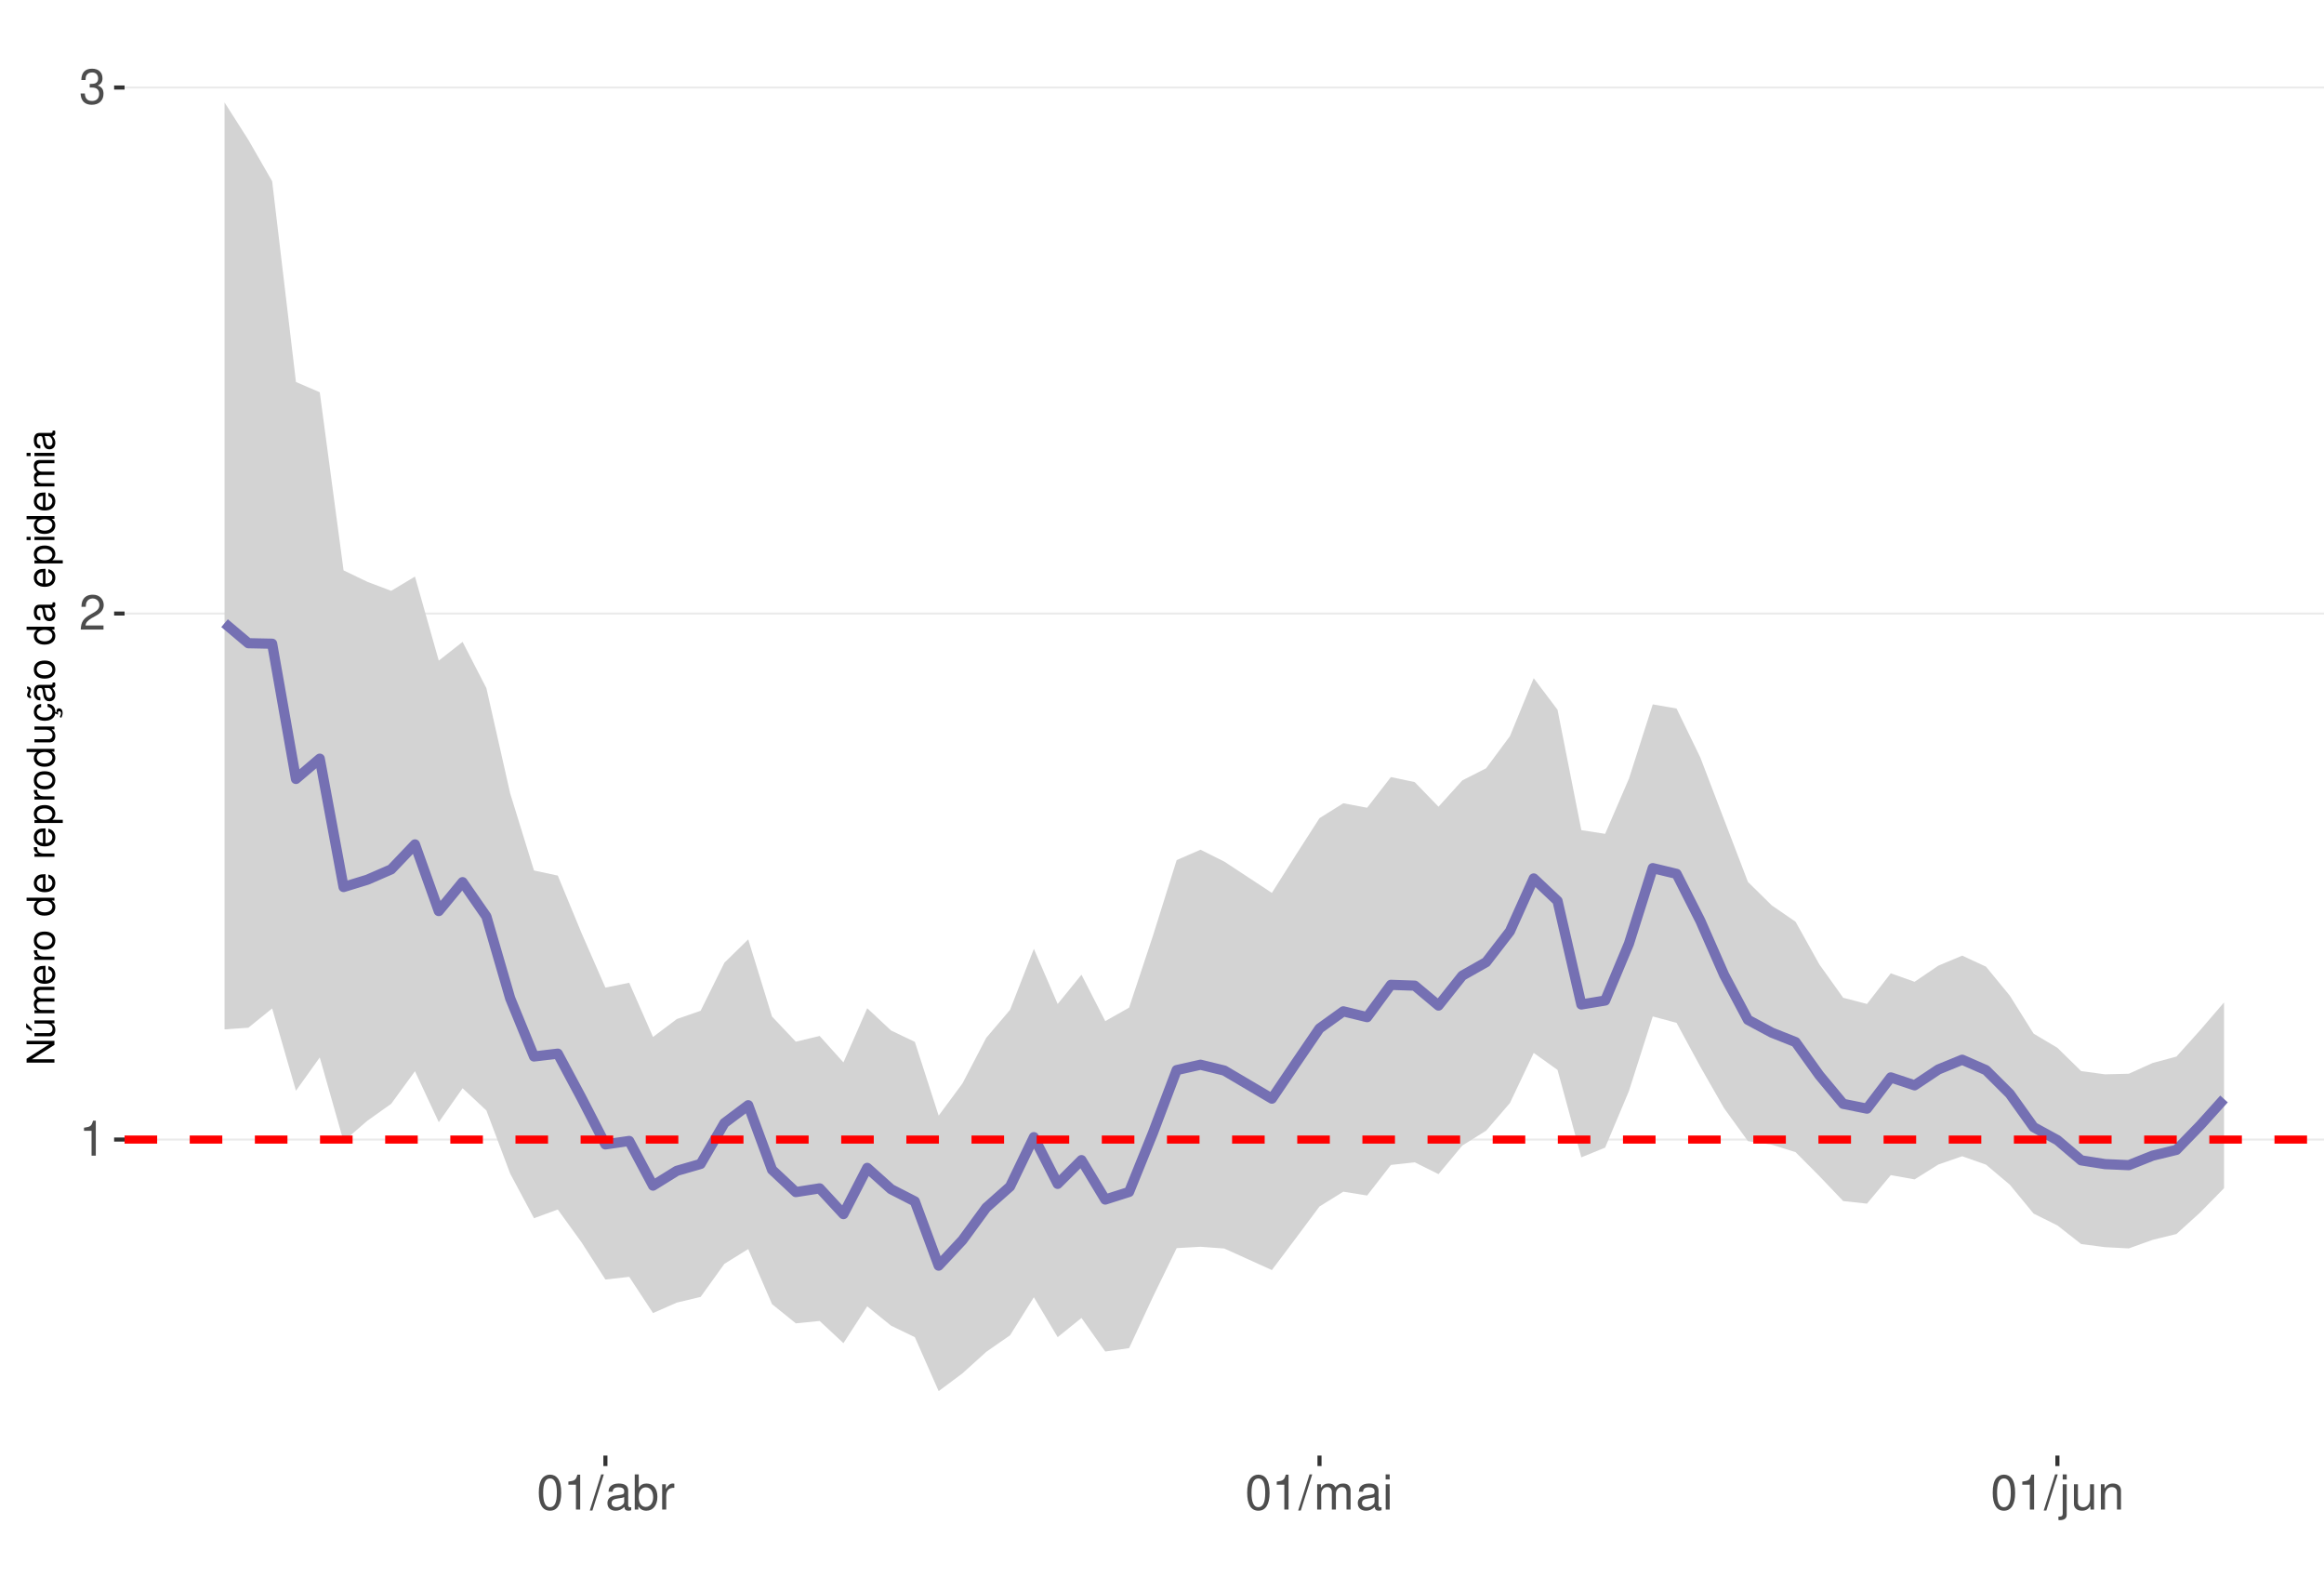
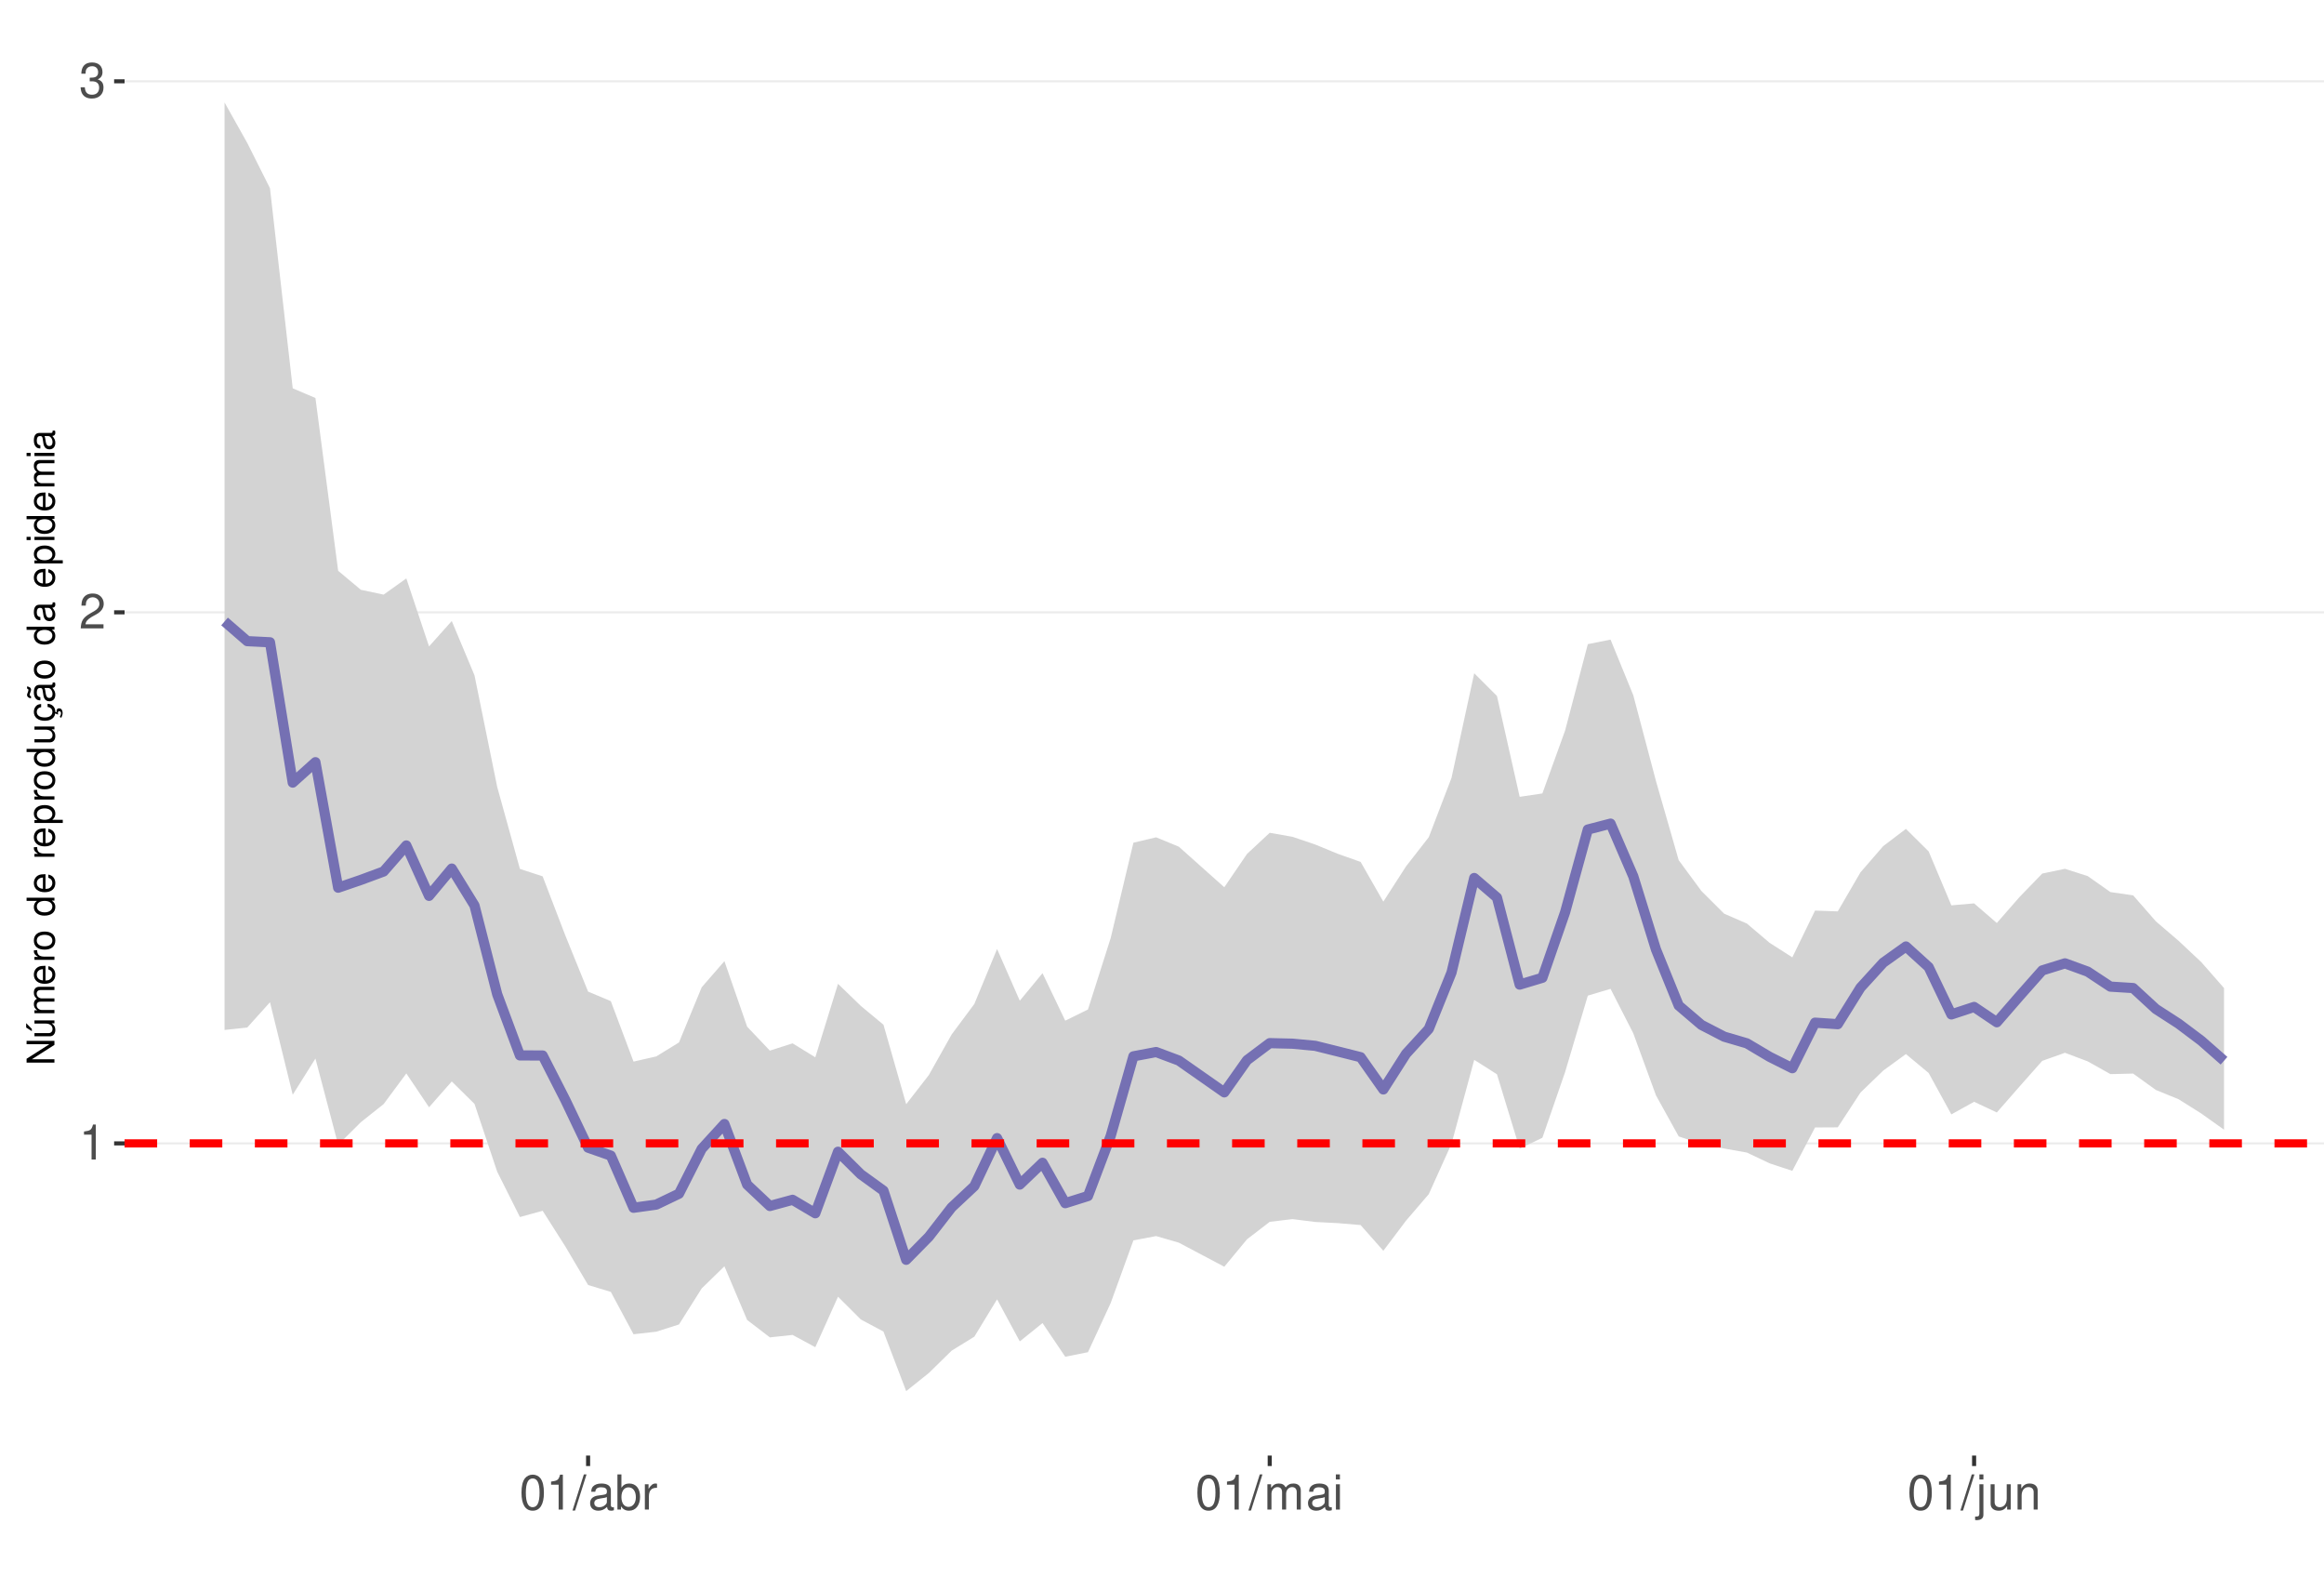
<svg xmlns="http://www.w3.org/2000/svg" xmlns:xlink="http://www.w3.org/1999/xlink" width="609pt" height="413pt" viewBox="0 0 609 413" version="1.1">
  <defs>
    <g>
      <symbol overflow="visible" id="glyph0-0">
        <path style="stroke:none;" d="" />
      </symbol>
      <symbol overflow="visible" id="glyph0-1">
        <path style="stroke:none;" d="M 3.281 -6.516 L 3.281 0 L 4.391 0 L 4.391 -9.156 L 3.656 -9.156 C 3.266 -7.75 3.016 -7.562 1.297 -7.328 L 1.297 -6.516 Z M 3.281 -6.516 " />
      </symbol>
      <symbol overflow="visible" id="glyph0-2">
        <path style="stroke:none;" d="M 6.406 -1.094 L 1.688 -1.094 C 1.797 -1.859 2.203 -2.344 3.297 -3.016 L 4.562 -3.719 C 5.828 -4.422 6.469 -5.359 6.469 -6.484 C 6.469 -7.234 6.156 -7.953 5.625 -8.438 C 5.094 -8.922 4.438 -9.156 3.594 -9.156 C 2.453 -9.156 1.609 -8.75 1.109 -7.953 C 0.797 -7.484 0.656 -6.906 0.625 -5.984 L 1.75 -5.984 C 1.781 -6.609 1.859 -6.969 2.016 -7.281 C 2.297 -7.828 2.891 -8.172 3.562 -8.172 C 4.562 -8.172 5.328 -7.438 5.328 -6.453 C 5.328 -5.719 4.906 -5.094 4.109 -4.625 L 2.953 -3.953 C 1.078 -2.875 0.531 -2.016 0.438 -0.016 L 6.406 -0.016 Z M 6.406 -1.094 " />
      </symbol>
      <symbol overflow="visible" id="glyph0-3">
        <path style="stroke:none;" d="M 2.797 -4.219 L 3.406 -4.219 C 4.625 -4.219 5.266 -3.641 5.266 -2.547 C 5.266 -1.391 4.562 -0.703 3.422 -0.703 C 2.188 -0.703 1.594 -1.312 1.516 -2.656 L 0.406 -2.656 C 0.453 -1.922 0.578 -1.438 0.797 -1.031 C 1.266 -0.156 2.141 0.297 3.359 0.297 C 5.219 0.297 6.406 -0.828 6.406 -2.562 C 6.406 -3.719 5.969 -4.359 4.891 -4.734 C 5.719 -5.078 6.141 -5.703 6.141 -6.625 C 6.141 -8.203 5.109 -9.156 3.406 -9.156 C 1.594 -9.156 0.625 -8.141 0.594 -6.203 L 1.703 -6.203 C 1.719 -6.766 1.766 -7.078 1.906 -7.359 C 2.172 -7.875 2.719 -8.172 3.422 -8.172 C 4.406 -8.172 5 -7.578 5 -6.594 C 5 -5.953 4.766 -5.562 4.281 -5.344 C 3.969 -5.219 3.562 -5.156 2.797 -5.156 Z M 2.797 -4.219 " />
      </symbol>
      <symbol overflow="visible" id="glyph0-4">
        <path style="stroke:none;" d="M 3.484 -9.156 C 2.641 -9.156 1.891 -8.766 1.422 -8.156 C 0.828 -7.344 0.547 -6.125 0.547 -4.422 C 0.547 -1.344 1.562 0.297 3.484 0.297 C 5.375 0.297 6.422 -1.344 6.422 -4.359 C 6.422 -6.125 6.141 -7.312 5.547 -8.156 C 5.078 -8.781 4.328 -9.156 3.484 -9.156 Z M 3.484 -8.156 C 4.688 -8.156 5.281 -6.938 5.281 -4.453 C 5.281 -1.844 4.703 -0.625 3.453 -0.625 C 2.281 -0.625 1.688 -1.891 1.688 -4.422 C 1.688 -6.938 2.281 -8.156 3.484 -8.156 Z M 3.484 -8.156 " />
      </symbol>
      <symbol overflow="visible" id="glyph0-5">
        <path style="stroke:none;" d="M 2.891 -9.219 L -0.094 0.25 L 0.594 0.25 L 3.594 -9.219 Z M 2.891 -9.219 " />
      </symbol>
      <symbol overflow="visible" id="glyph0-6">
        <path style="stroke:none;" d="M 6.766 -0.625 C 6.656 -0.594 6.609 -0.594 6.547 -0.594 C 6.172 -0.594 5.969 -0.781 5.969 -1.109 L 5.969 -5.016 C 5.969 -6.188 5.109 -6.828 3.484 -6.828 C 2.5 -6.828 1.734 -6.547 1.281 -6.047 C 0.969 -5.703 0.844 -5.328 0.828 -4.672 L 1.891 -4.672 C 1.969 -5.484 2.453 -5.844 3.438 -5.844 C 4.406 -5.844 4.922 -5.5 4.922 -4.859 L 4.922 -4.578 C 4.906 -4.125 4.688 -3.969 3.828 -3.844 C 2.328 -3.656 2.094 -3.609 1.703 -3.438 C 0.922 -3.109 0.531 -2.531 0.531 -1.672 C 0.531 -0.469 1.359 0.297 2.703 0.297 C 3.547 0.297 4.219 0 4.969 -0.688 C 5.031 0 5.359 0.297 6.047 0.297 C 6.281 0.297 6.422 0.266 6.766 0.172 Z M 4.922 -2.094 C 4.922 -1.734 4.828 -1.516 4.5 -1.234 C 4.078 -0.828 3.562 -0.625 2.938 -0.625 C 2.109 -0.625 1.625 -1.031 1.625 -1.703 C 1.625 -2.391 2.094 -2.75 3.234 -2.906 C 4.359 -3.062 4.562 -3.109 4.922 -3.281 Z M 4.922 -2.094 " />
      </symbol>
      <symbol overflow="visible" id="glyph0-7">
        <path style="stroke:none;" d="M 0.688 -9.219 L 0.688 0 L 1.625 0 L 1.625 -0.844 C 2.141 -0.078 2.812 0.297 3.734 0.297 C 5.484 0.297 6.625 -1.141 6.625 -3.344 C 6.625 -5.5 5.547 -6.828 3.781 -6.828 C 2.875 -6.828 2.234 -6.484 1.734 -5.734 L 1.734 -9.219 Z M 3.578 -5.828 C 4.766 -5.828 5.516 -4.812 5.516 -3.234 C 5.516 -1.719 4.734 -0.703 3.578 -0.703 C 2.453 -0.703 1.734 -1.703 1.734 -3.266 C 1.734 -4.828 2.453 -5.828 3.578 -5.828 Z M 3.578 -5.828 " />
      </symbol>
      <symbol overflow="visible" id="glyph0-8">
        <path style="stroke:none;" d="M 0.875 -6.625 L 0.875 0 L 1.938 0 L 1.938 -3.438 C 1.953 -5.031 2.609 -5.75 4.062 -5.703 L 4.062 -6.781 C 3.891 -6.812 3.781 -6.828 3.656 -6.828 C 2.969 -6.828 2.453 -6.422 1.844 -5.422 L 1.844 -6.625 Z M 0.875 -6.625 " />
      </symbol>
      <symbol overflow="visible" id="glyph0-9">
        <path style="stroke:none;" d="M 0.891 -6.625 L 0.891 0 L 1.953 0 L 1.953 -4.156 C 1.953 -5.125 2.641 -5.891 3.5 -5.891 C 4.297 -5.891 4.734 -5.422 4.734 -4.562 L 4.734 0 L 5.797 0 L 5.797 -4.156 C 5.797 -5.125 6.5 -5.891 7.359 -5.891 C 8.125 -5.891 8.578 -5.406 8.578 -4.562 L 8.578 0 L 9.641 0 L 9.641 -4.969 C 9.641 -6.156 8.953 -6.828 7.719 -6.828 C 6.828 -6.828 6.297 -6.562 5.688 -5.812 C 5.297 -6.516 4.766 -6.828 3.891 -6.828 C 3.016 -6.828 2.422 -6.5 1.859 -5.688 L 1.859 -6.625 Z M 0.891 -6.625 " />
      </symbol>
      <symbol overflow="visible" id="glyph0-10">
        <path style="stroke:none;" d="M 1.891 -6.625 L 0.844 -6.625 L 0.844 0 L 1.891 0 Z M 1.891 -9.219 L 0.828 -9.219 L 0.828 -7.891 L 1.891 -7.891 Z M 1.891 -9.219 " />
      </symbol>
      <symbol overflow="visible" id="glyph0-11">
        <path style="stroke:none;" d="M 0.891 -6.625 L 0.891 0.969 C 0.891 1.625 0.688 1.828 0.031 1.828 C -0.047 1.828 -0.094 1.828 -0.234 1.828 L -0.234 2.719 C -0.094 2.75 -0.031 2.766 0.125 2.766 C 1.312 2.766 1.938 2.297 1.938 1.375 L 1.938 -6.625 Z M 1.938 -9.219 L 0.891 -9.219 L 0.891 -7.891 L 1.938 -7.891 Z M 1.938 -9.219 " />
      </symbol>
      <symbol overflow="visible" id="glyph0-12">
        <path style="stroke:none;" d="M 6.094 0 L 6.094 -6.625 L 5.047 -6.625 L 5.047 -2.875 C 5.047 -1.516 4.344 -0.625 3.234 -0.625 C 2.406 -0.625 1.875 -1.141 1.875 -1.938 L 1.875 -6.625 L 0.828 -6.625 L 0.828 -1.516 C 0.828 -0.422 1.641 0.297 2.938 0.297 C 3.906 0.297 4.531 -0.047 5.156 -0.922 L 5.156 0 Z M 6.094 0 " />
      </symbol>
      <symbol overflow="visible" id="glyph0-13">
        <path style="stroke:none;" d="M 0.891 -6.625 L 0.891 0 L 1.953 0 L 1.953 -3.656 C 1.953 -5.016 2.656 -5.891 3.75 -5.891 C 4.578 -5.891 5.109 -5.391 5.109 -4.594 L 5.109 0 L 6.156 0 L 6.156 -5.016 C 6.156 -6.109 5.344 -6.828 4.062 -6.828 C 3.078 -6.828 2.438 -6.438 1.859 -5.516 L 1.859 -6.625 Z M 0.891 -6.625 " />
      </symbol>
      <symbol overflow="visible" id="glyph1-0">
        <path style="stroke:none;" d="" />
      </symbol>
      <symbol overflow="visible" id="glyph1-1">
        <path style="stroke:none;" d="M -7.297 -6.453 L -7.297 -5.578 L -1.328 -5.578 L -7.297 -1.766 L -7.297 -0.766 L 0 -0.766 L 0 -1.641 L -5.906 -1.641 L 0 -5.406 L 0 -6.453 Z M -7.297 -6.453 " />
      </symbol>
      <symbol overflow="visible" id="glyph1-2">
        <path style="stroke:none;" d="M 0 -4.812 L -5.234 -4.812 L -5.234 -3.984 L -2.266 -3.984 C -1.203 -3.984 -0.5 -3.438 -0.5 -2.562 C -0.5 -1.906 -0.906 -1.484 -1.531 -1.484 L -5.234 -1.484 L -5.234 -0.656 L -1.203 -0.656 C -0.328 -0.656 0.234 -1.297 0.234 -2.312 C 0.234 -3.094 -0.047 -3.578 -0.734 -4.062 L 0 -4.062 Z M -7.406 -2.953 L -5.922 -2 L -5.922 -2.594 L -7.406 -4.094 Z M -7.406 -2.953 " />
      </symbol>
      <symbol overflow="visible" id="glyph1-3">
        <path style="stroke:none;" d="M -5.234 -0.703 L 0 -0.703 L 0 -1.547 L -3.297 -1.547 C -4.047 -1.547 -4.656 -2.094 -4.656 -2.766 C -4.656 -3.391 -4.281 -3.734 -3.609 -3.734 L 0 -3.734 L 0 -4.578 L -3.297 -4.578 C -4.047 -4.578 -4.656 -5.125 -4.656 -5.812 C -4.656 -6.422 -4.266 -6.781 -3.609 -6.781 L 0 -6.781 L 0 -7.625 L -3.938 -7.625 C -4.875 -7.625 -5.391 -7.078 -5.391 -6.094 C -5.391 -5.406 -5.188 -4.984 -4.594 -4.484 C -5.156 -4.188 -5.391 -3.766 -5.391 -3.078 C -5.391 -2.375 -5.125 -1.906 -4.5 -1.469 L -5.234 -1.469 Z M -5.234 -0.703 " />
      </symbol>
      <symbol overflow="visible" id="glyph1-4">
        <path style="stroke:none;" d="M -2.344 -5.125 C -3.141 -5.125 -3.625 -5.062 -4.016 -4.922 C -4.875 -4.578 -5.391 -3.781 -5.391 -2.797 C -5.391 -1.344 -4.281 -0.406 -2.547 -0.406 C -0.812 -0.406 0.234 -1.297 0.234 -2.781 C 0.234 -3.984 -0.453 -4.812 -1.594 -5.016 L -1.594 -4.188 C -0.906 -3.953 -0.547 -3.484 -0.547 -2.812 C -0.547 -2.281 -0.781 -1.828 -1.219 -1.547 C -1.516 -1.344 -1.812 -1.281 -2.344 -1.266 Z M -3.016 -1.297 C -3.984 -1.359 -4.625 -1.953 -4.625 -2.797 C -4.625 -3.641 -3.953 -4.234 -3.016 -4.234 Z M -3.016 -1.297 " />
      </symbol>
      <symbol overflow="visible" id="glyph1-5">
        <path style="stroke:none;" d="M -5.234 -0.688 L 0 -0.688 L 0 -1.531 L -2.719 -1.531 C -3.984 -1.547 -4.547 -2.062 -4.516 -3.203 L -5.359 -3.203 C -5.375 -3.062 -5.391 -2.984 -5.391 -2.891 C -5.391 -2.344 -5.062 -1.938 -4.297 -1.453 L -5.234 -1.453 Z M -5.234 -0.688 " />
      </symbol>
      <symbol overflow="visible" id="glyph1-6">
        <path style="stroke:none;" d="M -5.391 -2.719 C -5.391 -1.234 -4.344 -0.359 -2.578 -0.359 C -0.812 -0.359 0.234 -1.234 0.234 -2.734 C 0.234 -4.203 -0.812 -5.094 -2.547 -5.094 C -4.359 -5.094 -5.391 -4.234 -5.391 -2.719 Z M -4.625 -2.734 C -4.625 -3.672 -3.844 -4.234 -2.547 -4.234 C -1.312 -4.234 -0.547 -3.656 -0.547 -2.734 C -0.547 -1.797 -1.312 -1.234 -2.578 -1.234 C -3.844 -1.234 -4.625 -1.797 -4.625 -2.734 Z M -4.625 -2.734 " />
      </symbol>
      <symbol overflow="visible" id="glyph1-7">
        <path style="stroke:none;" d="" />
      </symbol>
      <symbol overflow="visible" id="glyph1-8">
        <path style="stroke:none;" d="M -7.297 -4.953 L -7.297 -4.125 L -4.578 -4.125 C -5.109 -3.766 -5.391 -3.203 -5.391 -2.516 C -5.391 -1.156 -4.297 -0.266 -2.625 -0.266 C -0.859 -0.266 0.234 -1.125 0.234 -2.547 C 0.234 -3.266 -0.047 -3.766 -0.688 -4.203 L 0 -4.203 L 0 -4.953 Z M -4.609 -2.656 C -4.609 -3.547 -3.812 -4.125 -2.562 -4.125 C -1.344 -4.125 -0.547 -3.547 -0.547 -2.656 C -0.547 -1.734 -1.359 -1.125 -2.578 -1.125 C -3.797 -1.125 -4.609 -1.734 -4.609 -2.656 Z M -4.609 -2.656 " />
      </symbol>
      <symbol overflow="visible" id="glyph1-9">
        <path style="stroke:none;" d="M 2.188 -0.547 L 2.188 -1.375 L -0.547 -1.375 C -0.016 -1.812 0.234 -2.312 0.234 -2.984 C 0.234 -4.344 -0.859 -5.234 -2.531 -5.234 C -4.297 -5.234 -5.391 -4.375 -5.391 -2.984 C -5.391 -2.266 -5.062 -1.703 -4.453 -1.312 L -5.234 -1.312 L -5.234 -0.547 Z M -4.609 -2.844 C -4.609 -3.766 -3.797 -4.359 -2.547 -4.359 C -1.359 -4.359 -0.547 -3.75 -0.547 -2.844 C -0.547 -1.953 -1.344 -1.375 -2.578 -1.375 C -3.812 -1.375 -4.609 -1.953 -4.609 -2.844 Z M -4.609 -2.844 " />
      </symbol>
      <symbol overflow="visible" id="glyph1-10">
        <path style="stroke:none;" d="M 0 -4.812 L -5.234 -4.812 L -5.234 -3.984 L -2.266 -3.984 C -1.203 -3.984 -0.5 -3.438 -0.5 -2.562 C -0.5 -1.906 -0.906 -1.484 -1.531 -1.484 L -5.234 -1.484 L -5.234 -0.656 L -1.203 -0.656 C -0.328 -0.656 0.234 -1.297 0.234 -2.312 C 0.234 -3.094 -0.047 -3.578 -0.734 -4.062 L 0 -4.062 Z M 0 -4.812 " />
      </symbol>
      <symbol overflow="visible" id="glyph1-11">
        <path style="stroke:none;" d="M 0.234 -2.641 C 0.234 -3.875 -0.547 -4.703 -1.797 -4.766 L -1.797 -3.938 C -0.953 -3.797 -0.531 -3.359 -0.531 -2.656 C -0.531 -1.734 -1.281 -1.188 -2.516 -1.188 C -3.844 -1.188 -4.625 -1.719 -4.625 -2.625 C -4.625 -3.328 -4.203 -3.766 -3.484 -3.875 L -3.484 -4.703 C -3.984 -4.672 -4.312 -4.562 -4.609 -4.359 C -5.094 -4 -5.391 -3.375 -5.391 -2.641 C -5.391 -1.219 -4.266 -0.312 -2.531 -0.312 C -1.469 -0.312 -0.625 -0.672 -0.156 -1.312 C 0.047 -1.594 0.125 -1.812 0.203 -2.25 L 0.922 -1.938 L 0.984 -2.062 C 0.938 -2.188 0.906 -2.25 0.906 -2.375 C 0.906 -2.656 1.047 -2.828 1.281 -2.828 C 1.547 -2.828 1.734 -2.594 1.734 -2.297 C 1.734 -2.031 1.672 -1.844 1.438 -1.406 L 1.406 -1.312 L 1.812 -1.094 C 2.078 -1.75 2.141 -1.953 2.141 -2.344 C 2.141 -3.109 1.781 -3.578 1.203 -3.578 C 0.781 -3.578 0.547 -3.297 0.547 -2.797 C 0.547 -2.703 0.547 -2.641 0.562 -2.516 Z M 0.234 -2.641 " />
      </symbol>
      <symbol overflow="visible" id="glyph1-12">
        <path style="stroke:none;" d="M -0.484 -5.344 C -0.469 -5.266 -0.469 -5.219 -0.469 -5.172 C -0.469 -4.875 -0.625 -4.719 -0.875 -4.719 L -3.953 -4.719 C -4.891 -4.719 -5.391 -4.047 -5.391 -2.75 C -5.391 -1.984 -5.172 -1.375 -4.781 -1.016 C -4.516 -0.766 -4.203 -0.672 -3.688 -0.656 L -3.688 -1.484 C -4.328 -1.562 -4.625 -1.938 -4.625 -2.719 C -4.625 -3.484 -4.344 -3.891 -3.844 -3.891 L -3.625 -3.891 C -3.266 -3.875 -3.125 -3.703 -3.047 -3.016 C -2.891 -1.844 -2.844 -1.656 -2.719 -1.344 C -2.453 -0.734 -2 -0.422 -1.312 -0.422 C -0.375 -0.422 0.234 -1.078 0.234 -2.141 C 0.234 -2.797 0 -3.328 -0.547 -3.922 C 0 -3.984 0.234 -4.234 0.234 -4.781 C 0.234 -4.953 0.203 -5.062 0.141 -5.344 Z M -1.656 -3.891 C -1.375 -3.891 -1.203 -3.812 -0.969 -3.562 C -0.656 -3.219 -0.5 -2.812 -0.5 -2.312 C -0.5 -1.672 -0.812 -1.297 -1.344 -1.297 C -1.891 -1.297 -2.172 -1.656 -2.297 -2.547 C -2.422 -3.438 -2.453 -3.609 -2.594 -3.891 Z M -7.172 -3.75 C -6.922 -3.672 -6.812 -3.547 -6.812 -3.375 C -6.812 -3.25 -6.875 -2.984 -6.984 -2.734 C -7.156 -2.312 -7.172 -2.25 -7.172 -2.047 C -7.172 -1.594 -6.797 -1.297 -6.141 -1.188 L -6.141 -1.766 C -6.375 -1.812 -6.5 -1.938 -6.5 -2.094 C -6.5 -2.203 -6.469 -2.344 -6.375 -2.578 C -6.156 -3.156 -6.125 -3.234 -6.125 -3.438 C -6.125 -3.922 -6.484 -4.219 -7.172 -4.312 Z M -7.172 -3.75 " />
      </symbol>
      <symbol overflow="visible" id="glyph1-13">
        <path style="stroke:none;" d="M -0.484 -5.344 C -0.469 -5.266 -0.469 -5.219 -0.469 -5.172 C -0.469 -4.875 -0.625 -4.719 -0.875 -4.719 L -3.953 -4.719 C -4.891 -4.719 -5.391 -4.047 -5.391 -2.75 C -5.391 -1.984 -5.172 -1.375 -4.781 -1.016 C -4.516 -0.766 -4.203 -0.672 -3.688 -0.656 L -3.688 -1.484 C -4.328 -1.562 -4.625 -1.938 -4.625 -2.719 C -4.625 -3.484 -4.344 -3.891 -3.844 -3.891 L -3.625 -3.891 C -3.266 -3.875 -3.125 -3.703 -3.047 -3.016 C -2.891 -1.844 -2.844 -1.656 -2.719 -1.344 C -2.453 -0.734 -2 -0.422 -1.312 -0.422 C -0.375 -0.422 0.234 -1.078 0.234 -2.141 C 0.234 -2.797 0 -3.328 -0.547 -3.922 C 0 -3.984 0.234 -4.234 0.234 -4.781 C 0.234 -4.953 0.203 -5.062 0.141 -5.344 Z M -1.656 -3.891 C -1.375 -3.891 -1.203 -3.812 -0.969 -3.562 C -0.656 -3.219 -0.5 -2.812 -0.5 -2.312 C -0.5 -1.672 -0.812 -1.297 -1.344 -1.297 C -1.891 -1.297 -2.172 -1.656 -2.297 -2.547 C -2.422 -3.438 -2.453 -3.609 -2.594 -3.891 Z M -1.656 -3.891 " />
      </symbol>
      <symbol overflow="visible" id="glyph1-14">
        <path style="stroke:none;" d="M -5.234 -1.5 L -5.234 -0.672 L 0 -0.672 L 0 -1.5 Z M -7.297 -1.5 L -7.297 -0.656 L -6.234 -0.656 L -6.234 -1.5 Z M -7.297 -1.5 " />
      </symbol>
    </g>
    <clipPath id="clip1">
      <path d="M 32.645 9.961 L 609 9.961 L 609 381.328 L 32.645 381.328 Z M 32.645 9.961 " />
    </clipPath>
    <clipPath id="clip2">
-       <path d="M 32.645 298 L 609 298 L 609 299 L 32.645 299 Z M 32.645 298 " />
+       <path d="M 32.645 299 L 609 299 L 609 300 L 32.645 300 Z M 32.645 299 " />
    </clipPath>
    <clipPath id="clip3">
      <path d="M 32.645 160 L 609 160 L 609 161 L 32.645 161 Z M 32.645 160 " />
    </clipPath>
    <clipPath id="clip4">
-       <path d="M 32.645 22 L 609 22 L 609 24 L 32.645 24 Z M 32.645 22 " />
+       <path d="M 32.645 21 L 609 21 L 609 22 L 32.645 22 Z M 32.645 21 " />
    </clipPath>
    <clipPath id="clip5">
-       <path d="M 32.645 297 L 609 297 L 609 300 L 32.645 300 Z M 32.645 297 " />
+       <path d="M 32.645 298 L 609 298 L 609 301 L 32.645 301 Z M 32.645 298 " />
    </clipPath>
  </defs>
  <g id="surface167">
    <rect x="0" y="0" width="609" height="413" style="fill:rgb(100%,100%,100%);fill-opacity:1;stroke:none;" />
    <rect x="0" y="0" width="609" height="413" style="fill:rgb(100%,100%,100%);fill-opacity:1;stroke:none;" />
    <path style="fill:none;stroke-width:1.067;stroke-linecap:round;stroke-linejoin:round;stroke:rgb(100%,100%,100%);stroke-opacity:1;stroke-miterlimit:10;" d="M 0 413 L 609 413 L 609 0 L 0 0 Z M 0 413 " />
    <g clip-path="url(#clip1)" clip-rule="nonzero">
      <path style=" stroke:none;fill-rule:nonzero;fill:rgb(100%,100%,100%);fill-opacity:1;" d="M 32.645 381.328 L 609 381.328 L 609 9.961 L 32.645 9.961 Z M 32.645 381.328 " />
    </g>
    <g clip-path="url(#clip2)" clip-rule="nonzero">
-       <path style="fill:none;stroke-width:0.533;stroke-linecap:butt;stroke-linejoin:round;stroke:rgb(92.157%,92.157%,92.157%);stroke-opacity:1;stroke-miterlimit:10;" d="M 32.645 298.543 L 609 298.543 " />
+       <path style="fill:none;stroke-width:0.533;stroke-linecap:butt;stroke-linejoin:round;stroke:rgb(92.157%,92.157%,92.157%);stroke-opacity:1;stroke-miterlimit:10;" d="M 32.645 299.547 L 609 299.547 " />
    </g>
    <g clip-path="url(#clip3)" clip-rule="nonzero">
-       <path style="fill:none;stroke-width:0.533;stroke-linecap:butt;stroke-linejoin:round;stroke:rgb(92.157%,92.157%,92.157%);stroke-opacity:1;stroke-miterlimit:10;" d="M 32.645 160.734 L 609 160.734 " />
+       <path style="fill:none;stroke-width:0.533;stroke-linecap:butt;stroke-linejoin:round;stroke:rgb(92.157%,92.157%,92.157%);stroke-opacity:1;stroke-miterlimit:10;" d="M 32.645 160.422 L 609 160.422 " />
    </g>
    <g clip-path="url(#clip4)" clip-rule="nonzero">
-       <path style="fill:none;stroke-width:0.533;stroke-linecap:butt;stroke-linejoin:round;stroke:rgb(92.157%,92.157%,92.157%);stroke-opacity:1;stroke-miterlimit:10;" d="M 32.645 22.93 L 609 22.93 " />
-     </g>
-     <path style=" stroke:none;fill-rule:nonzero;fill:rgb(82.745%,82.745%,82.745%);fill-opacity:1;" d="M 58.844 26.844 L 65.082 36.637 L 71.316 47.484 L 77.555 100.074 L 83.793 102.77 L 90.031 149.426 L 96.27 152.426 L 102.508 154.789 L 108.742 151.051 L 114.98 173.07 L 121.219 168.168 L 127.457 180.281 L 133.695 207.863 L 139.934 228.055 L 146.168 229.391 L 152.406 244.484 L 158.645 258.734 L 164.883 257.469 L 171.121 271.672 L 177.359 266.969 L 183.594 264.805 L 189.832 252.211 L 196.07 246.098 L 202.309 266.32 L 208.547 272.906 L 214.785 271.406 L 221.02 278.336 L 227.258 264.137 L 233.496 269.969 L 239.734 272.953 L 245.973 292.277 L 252.207 283.852 L 258.445 271.891 L 264.684 264.555 L 270.922 248.578 L 277.16 263.031 L 283.398 255.355 L 289.633 267.516 L 295.871 263.984 L 302.109 245.203 L 308.348 225.324 L 314.586 222.609 L 320.824 225.719 L 333.297 233.922 L 339.535 224.051 L 345.773 214.34 L 352.012 210.441 L 358.25 211.613 L 364.484 203.574 L 370.723 204.895 L 376.961 211.344 L 383.199 204.449 L 389.438 201.27 L 395.676 192.855 L 401.91 177.68 L 408.148 185.938 L 414.387 217.484 L 420.625 218.449 L 426.863 203.996 L 433.098 184.535 L 439.336 185.617 L 445.574 198.465 L 451.812 214.773 L 458.051 231.055 L 464.289 237.195 L 470.523 241.48 L 476.762 252.656 L 483 261.391 L 489.238 263.02 L 495.477 254.988 L 501.715 257.211 L 507.949 252.977 L 514.188 250.363 L 520.426 253.246 L 526.664 260.844 L 532.902 270.793 L 539.141 274.508 L 545.375 280.621 L 551.613 281.449 L 557.852 281.297 L 564.09 278.484 L 570.328 276.805 L 576.562 269.871 L 582.801 262.621 L 582.801 311.289 L 576.562 317.637 L 570.328 323.293 L 564.09 324.82 L 557.852 327.062 L 551.613 326.734 L 545.375 325.922 L 539.141 321.043 L 532.902 317.938 L 526.664 310.367 L 520.426 305.117 L 514.188 302.918 L 507.949 305.078 L 501.715 308.98 L 495.477 307.863 L 489.238 315.332 L 483 314.656 L 476.762 308.117 L 470.523 301.844 L 464.289 299.887 L 458.051 298.969 L 451.812 290.363 L 445.574 279.461 L 439.336 267.965 L 433.098 266.289 L 426.863 285.82 L 420.625 300.648 L 414.387 303.203 L 408.148 280.301 L 401.91 275.84 L 395.676 288.969 L 389.438 296.211 L 383.199 300.109 L 376.961 307.602 L 370.723 304.5 L 364.484 305.195 L 358.25 313.207 L 352.012 312.199 L 345.773 316.078 L 339.535 324.438 L 333.297 332.734 L 320.824 327.09 L 314.586 326.633 L 308.348 326.988 L 302.109 339.797 L 295.871 353.191 L 289.633 354.074 L 283.398 345.281 L 277.16 350.312 L 270.922 339.859 L 264.684 349.82 L 258.445 354.16 L 252.207 359.797 L 245.973 364.449 L 239.734 350.32 L 233.496 347.305 L 227.258 342.238 L 221.02 351.879 L 214.785 346.07 L 208.547 346.695 L 202.309 341.664 L 196.07 327.227 L 189.832 331.098 L 183.594 339.766 L 177.359 341.258 L 171.121 344 L 164.883 334.508 L 158.645 335.211 L 152.406 325.496 L 146.168 316.871 L 139.934 319.152 L 133.695 307.469 L 127.457 290.922 L 121.219 285.102 L 114.98 294 L 108.742 280.633 L 102.508 289.18 L 96.27 293.613 L 90.031 299 L 83.793 277.031 L 77.555 285.762 L 71.316 264.191 L 65.082 269.242 L 58.844 269.676 Z M 58.844 26.844 " />
-     <path style="fill:none;stroke-width:2.667;stroke-linecap:butt;stroke-linejoin:round;stroke:rgb(45.882%,43.922%,70.196%);stroke-opacity:1;stroke-miterlimit:10;" d="M 58.844 163.258 L 65.082 168.512 L 71.316 168.641 L 77.555 204.07 L 83.793 198.758 L 90.031 232.383 L 96.27 230.469 L 102.508 227.758 L 108.742 221.219 L 114.98 238.684 L 121.219 231.109 L 127.457 240.102 L 133.695 261.551 L 139.934 276.777 L 146.168 276.039 L 152.406 287.695 L 158.645 299.816 L 164.883 298.91 L 171.121 310.609 L 177.359 306.738 L 183.594 304.934 L 189.832 294.223 L 196.07 289.543 L 202.309 306.453 L 208.547 312.305 L 214.785 311.328 L 221.02 318.074 L 227.258 305.961 L 233.496 311.543 L 239.734 314.746 L 245.973 331.574 L 252.207 324.898 L 258.445 316.387 L 264.684 310.848 L 270.922 297.914 L 277.16 310.152 L 283.398 303.93 L 289.633 314.258 L 295.871 312.27 L 302.109 296.84 L 308.348 280.344 L 314.586 278.941 L 320.824 280.465 L 333.297 287.824 L 339.535 278.586 L 345.773 269.441 L 352.012 264.953 L 358.25 266.477 L 364.484 258.012 L 370.723 258.223 L 376.961 263.438 L 383.199 255.605 L 389.438 252.066 L 395.676 243.98 L 401.91 230.137 L 408.148 236.027 L 414.387 263.156 L 420.625 262.121 L 426.863 247.207 L 433.098 227.434 L 439.336 228.934 L 445.574 241.234 L 451.812 255.43 L 458.051 267.18 L 464.289 270.531 L 470.523 273.008 L 476.762 281.695 L 483 289.188 L 489.238 290.445 L 495.477 282.258 L 501.715 284.336 L 507.949 280.18 L 514.188 277.629 L 520.426 280.355 L 526.664 286.562 L 532.902 295.293 L 539.141 298.695 L 545.375 303.992 L 551.613 304.98 L 557.852 305.254 L 564.09 302.762 L 570.328 301.246 L 576.562 294.828 L 582.801 287.906 " />
+       <path style="fill:none;stroke-width:0.533;stroke-linecap:butt;stroke-linejoin:round;stroke:rgb(92.157%,92.157%,92.157%);stroke-opacity:1;stroke-miterlimit:10;" d="M 32.645 21.297 L 609 21.297 " />
+     </g>
+     <path style=" stroke:none;fill-rule:nonzero;fill:rgb(82.745%,82.745%,82.745%);fill-opacity:1;" d="M 58.844 26.844 L 64.797 37.461 L 70.75 49.32 L 76.707 101.734 L 82.66 104.266 L 88.613 149.543 L 94.566 154.516 L 100.523 155.781 L 106.477 151.535 L 112.43 169.352 L 118.383 162.695 L 124.34 176.922 L 130.293 206.168 L 136.246 227.641 L 142.199 229.586 L 148.152 245.098 L 154.109 259.781 L 160.062 262.281 L 166.016 278.121 L 171.969 276.766 L 177.926 273.102 L 183.879 258.648 L 189.832 251.805 L 195.785 268.969 L 201.742 275.242 L 207.695 273.336 L 213.648 276.992 L 219.602 257.742 L 225.559 263.512 L 231.512 268.461 L 237.465 289.285 L 243.418 281.617 L 249.375 271.016 L 255.328 263.012 L 261.281 248.617 L 267.234 262.172 L 273.191 254.957 L 279.145 267.398 L 285.098 264.469 L 291.051 245.766 L 297.008 220.773 L 302.961 219.363 L 308.914 221.82 L 320.824 232.449 L 326.777 223.715 L 332.73 218.176 L 338.684 219.227 L 344.641 221.242 L 350.594 223.695 L 356.547 225.805 L 362.5 236.211 L 368.457 226.961 L 374.41 219.328 L 380.363 203.801 L 386.316 176.383 L 392.273 182.324 L 398.227 208.754 L 404.18 207.863 L 410.133 191.387 L 416.086 168.758 L 422.043 167.57 L 427.996 182.133 L 433.949 204.633 L 439.902 225.355 L 445.859 233.438 L 451.812 239.367 L 457.766 241.953 L 463.719 247 L 469.676 250.812 L 475.629 238.555 L 481.582 238.766 L 487.535 228.535 L 493.492 221.668 L 499.445 217.152 L 505.398 223.051 L 511.352 237.188 L 517.309 236.668 L 523.262 241.809 L 529.215 235 L 535.168 228.855 L 541.125 227.613 L 547.078 229.52 L 553.031 233.707 L 558.984 234.566 L 564.941 241.375 L 570.895 246.477 L 576.848 252.062 L 582.801 258.855 L 582.801 295.961 L 576.848 291.723 L 570.895 287.977 L 564.941 285.551 L 558.984 281.258 L 553.031 281.402 L 547.078 278.059 L 541.125 275.809 L 535.168 277.926 L 529.215 284.645 L 523.262 291.449 L 517.309 288.645 L 511.352 291.953 L 505.398 281.102 L 499.445 276.145 L 493.492 280.477 L 487.535 286.234 L 481.582 295.344 L 475.629 295.375 L 469.676 306.742 L 463.719 304.77 L 457.766 301.949 L 451.812 300.891 L 445.859 299.73 L 439.902 297.719 L 433.949 286.969 L 427.996 270.703 L 422.043 259.055 L 416.086 260.84 L 410.133 280.859 L 404.18 298.07 L 398.227 300.93 L 392.273 281.438 L 386.316 277.66 L 380.363 299.645 L 374.41 312.84 L 368.457 319.781 L 362.5 327.684 L 356.547 320.938 L 350.594 320.441 L 344.641 320.133 L 338.684 319.383 L 332.73 320.098 L 326.777 324.672 L 320.824 331.859 L 308.914 325.559 L 302.961 323.828 L 297.008 324.957 L 291.051 341.375 L 285.098 354.254 L 279.145 355.438 L 273.191 346.621 L 267.234 351.422 L 261.281 340.398 L 255.328 350.18 L 249.375 353.852 L 243.418 359.684 L 237.465 364.449 L 231.512 348.852 L 225.559 345.664 L 219.602 339.715 L 213.648 352.941 L 207.695 349.727 L 201.742 350.367 L 195.785 345.801 L 189.832 331.746 L 183.879 337.543 L 177.926 346.984 L 171.969 348.879 L 166.016 349.551 L 160.062 338.453 L 154.109 336.645 L 148.152 326.559 L 142.199 317.199 L 136.246 318.84 L 130.293 306.969 L 124.34 289.199 L 118.383 283.316 L 112.43 290.082 L 106.477 281.223 L 100.523 289.258 L 94.566 293.988 L 88.613 299.906 L 82.66 277.316 L 76.707 286.801 L 70.75 262.566 L 64.797 269.184 L 58.844 269.828 Z M 58.844 26.844 " />
+     <path style="fill:none;stroke-width:2.667;stroke-linecap:butt;stroke-linejoin:round;stroke:rgb(45.882%,43.922%,70.196%);stroke-opacity:1;stroke-miterlimit:10;" d="M 58.844 162.816 L 64.797 167.969 L 70.75 168.266 L 76.707 205.027 L 82.66 199.68 L 88.613 232.562 L 94.566 230.523 L 100.523 228.316 L 106.477 221.496 L 112.43 234.699 L 118.383 227.551 L 124.34 237.219 L 130.293 260.492 L 136.246 276.5 L 142.199 276.52 L 148.152 288.188 L 154.109 300.664 L 160.062 302.75 L 166.016 316.414 L 171.969 315.586 L 177.926 312.73 L 183.879 300.98 L 189.832 294.469 L 195.785 310.344 L 201.742 315.949 L 207.695 314.328 L 213.648 317.855 L 219.602 301.734 L 225.559 307.633 L 231.512 311.941 L 237.465 330.043 L 243.418 323.992 L 249.375 316.312 L 255.328 310.742 L 261.281 298.168 L 267.234 310.336 L 273.191 304.629 L 279.145 315.211 L 285.098 313.336 L 291.051 297.602 L 297.008 276.738 L 302.961 275.613 L 308.914 277.844 L 320.824 286.18 L 326.777 277.754 L 332.73 273.285 L 338.684 273.426 L 344.641 273.984 L 350.594 275.465 L 356.547 276.965 L 362.5 285.414 L 368.457 276.074 L 374.41 269.562 L 380.363 254.805 L 386.316 230.02 L 392.273 235.133 L 398.227 257.949 L 404.18 256.16 L 410.133 238.992 L 416.086 217.324 L 422.043 215.777 L 427.996 229.57 L 433.949 248.766 L 439.902 263.43 L 445.859 268.508 L 451.812 271.586 L 457.766 273.336 L 463.719 276.867 L 469.676 279.855 L 475.629 267.918 L 481.582 268.316 L 487.535 258.75 L 493.492 252.215 L 499.445 247.961 L 505.398 253.359 L 511.352 265.762 L 517.309 263.801 L 523.262 267.812 L 529.215 260.953 L 535.168 254.234 L 541.125 252.379 L 547.078 254.551 L 553.031 258.477 L 558.984 258.852 L 564.941 264.336 L 570.895 268.184 L 576.848 272.656 L 582.801 277.895 " />
    <g clip-path="url(#clip5)" clip-rule="nonzero">
-       <path style="fill:none;stroke-width:2.134;stroke-linecap:butt;stroke-linejoin:round;stroke:rgb(100%,0%,0%);stroke-opacity:1;stroke-dasharray:8.536,8.536;stroke-miterlimit:10;" d="M 32.645 298.543 L 609 298.543 " />
-     </g>
-     <g style="fill:rgb(30.196%,30.196%,30.196%);fill-opacity:1;">
-       <use xlink:href="#glyph0-1" x="20.715" y="302.765" />
-     </g>
-     <g style="fill:rgb(30.196%,30.196%,30.196%);fill-opacity:1;">
-       <use xlink:href="#glyph0-2" x="20.715" y="164.956" />
-     </g>
-     <g style="fill:rgb(30.196%,30.196%,30.196%);fill-opacity:1;">
-       <use xlink:href="#glyph0-3" x="20.715" y="27.151" />
-     </g>
-     <path style="fill:none;stroke-width:1.067;stroke-linecap:butt;stroke-linejoin:round;stroke:rgb(20%,20%,20%);stroke-opacity:1;stroke-miterlimit:10;" d="M 29.906 298.543 L 32.645 298.543 " />
-     <path style="fill:none;stroke-width:1.067;stroke-linecap:butt;stroke-linejoin:round;stroke:rgb(20%,20%,20%);stroke-opacity:1;stroke-miterlimit:10;" d="M 29.906 160.734 L 32.645 160.734 " />
-     <path style="fill:none;stroke-width:1.067;stroke-linecap:butt;stroke-linejoin:round;stroke:rgb(20%,20%,20%);stroke-opacity:1;stroke-miterlimit:10;" d="M 29.906 22.93 L 32.645 22.93 " />
-     <path style="fill:none;stroke-width:1.067;stroke-linecap:butt;stroke-linejoin:round;stroke:rgb(20%,20%,20%);stroke-opacity:1;stroke-miterlimit:10;" d="M 158.645 384.07 L 158.645 381.328 " />
-     <path style="fill:none;stroke-width:1.067;stroke-linecap:butt;stroke-linejoin:round;stroke:rgb(20%,20%,20%);stroke-opacity:1;stroke-miterlimit:10;" d="M 345.773 384.07 L 345.773 381.328 " />
-     <path style="fill:none;stroke-width:1.067;stroke-linecap:butt;stroke-linejoin:round;stroke:rgb(20%,20%,20%);stroke-opacity:1;stroke-miterlimit:10;" d="M 539.141 384.07 L 539.141 381.328 " />
-     <g style="fill:rgb(30.196%,30.196%,30.196%);fill-opacity:1;">
-       <use xlink:href="#glyph0-4" x="140.645" y="395.483" />
-       <use xlink:href="#glyph0-1" x="147.645" y="395.483" />
-       <use xlink:href="#glyph0-5" x="154.645" y="395.483" />
-       <use xlink:href="#glyph0-6" x="158.645" y="395.483" />
-       <use xlink:href="#glyph0-7" x="165.645" y="395.483" />
-       <use xlink:href="#glyph0-8" x="172.645" y="395.483" />
-     </g>
-     <g style="fill:rgb(30.196%,30.196%,30.196%);fill-opacity:1;">
-       <use xlink:href="#glyph0-4" x="326.273" y="395.483" />
-       <use xlink:href="#glyph0-1" x="333.273" y="395.483" />
-       <use xlink:href="#glyph0-5" x="340.273" y="395.483" />
-       <use xlink:href="#glyph0-9" x="344.273" y="395.483" />
-       <use xlink:href="#glyph0-6" x="355.273" y="395.483" />
-       <use xlink:href="#glyph0-10" x="362.273" y="395.483" />
-     </g>
-     <g style="fill:rgb(30.196%,30.196%,30.196%);fill-opacity:1;">
-       <use xlink:href="#glyph0-4" x="521.641" y="395.483" />
-       <use xlink:href="#glyph0-1" x="528.641" y="395.483" />
-       <use xlink:href="#glyph0-5" x="535.641" y="395.483" />
-       <use xlink:href="#glyph0-11" x="539.641" y="395.483" />
-       <use xlink:href="#glyph0-12" x="542.641" y="395.483" />
-       <use xlink:href="#glyph0-13" x="549.641" y="395.483" />
+       <path style="fill:none;stroke-width:2.134;stroke-linecap:butt;stroke-linejoin:round;stroke:rgb(100%,0%,0%);stroke-opacity:1;stroke-dasharray:8.536,8.536;stroke-miterlimit:10;" d="M 32.645 299.547 L 609 299.547 " />
+     </g>
+     <g style="fill:rgb(30.196%,30.196%,30.196%);fill-opacity:1;">
+       <use xlink:href="#glyph0-1" x="20.715" y="303.769" />
+     </g>
+     <g style="fill:rgb(30.196%,30.196%,30.196%);fill-opacity:1;">
+       <use xlink:href="#glyph0-2" x="20.715" y="164.644" />
+     </g>
+     <g style="fill:rgb(30.196%,30.196%,30.196%);fill-opacity:1;">
+       <use xlink:href="#glyph0-3" x="20.715" y="25.519" />
+     </g>
+     <path style="fill:none;stroke-width:1.067;stroke-linecap:butt;stroke-linejoin:round;stroke:rgb(20%,20%,20%);stroke-opacity:1;stroke-miterlimit:10;" d="M 29.906 299.547 L 32.645 299.547 " />
+     <path style="fill:none;stroke-width:1.067;stroke-linecap:butt;stroke-linejoin:round;stroke:rgb(20%,20%,20%);stroke-opacity:1;stroke-miterlimit:10;" d="M 29.906 160.422 L 32.645 160.422 " />
+     <path style="fill:none;stroke-width:1.067;stroke-linecap:butt;stroke-linejoin:round;stroke:rgb(20%,20%,20%);stroke-opacity:1;stroke-miterlimit:10;" d="M 29.906 21.297 L 32.645 21.297 " />
+     <path style="fill:none;stroke-width:1.067;stroke-linecap:butt;stroke-linejoin:round;stroke:rgb(20%,20%,20%);stroke-opacity:1;stroke-miterlimit:10;" d="M 154.109 384.07 L 154.109 381.328 " />
+     <path style="fill:none;stroke-width:1.067;stroke-linecap:butt;stroke-linejoin:round;stroke:rgb(20%,20%,20%);stroke-opacity:1;stroke-miterlimit:10;" d="M 332.73 384.07 L 332.73 381.328 " />
+     <path style="fill:none;stroke-width:1.067;stroke-linecap:butt;stroke-linejoin:round;stroke:rgb(20%,20%,20%);stroke-opacity:1;stroke-miterlimit:10;" d="M 517.309 384.07 L 517.309 381.328 " />
+     <g style="fill:rgb(30.196%,30.196%,30.196%);fill-opacity:1;">
+       <use xlink:href="#glyph0-4" x="136.109" y="395.483" />
+       <use xlink:href="#glyph0-1" x="143.109" y="395.483" />
+       <use xlink:href="#glyph0-5" x="150.109" y="395.483" />
+       <use xlink:href="#glyph0-6" x="154.109" y="395.483" />
+       <use xlink:href="#glyph0-7" x="161.109" y="395.483" />
+       <use xlink:href="#glyph0-8" x="168.109" y="395.483" />
+     </g>
+     <g style="fill:rgb(30.196%,30.196%,30.196%);fill-opacity:1;">
+       <use xlink:href="#glyph0-4" x="313.23" y="395.483" />
+       <use xlink:href="#glyph0-1" x="320.23" y="395.483" />
+       <use xlink:href="#glyph0-5" x="327.23" y="395.483" />
+       <use xlink:href="#glyph0-9" x="331.23" y="395.483" />
+       <use xlink:href="#glyph0-6" x="342.23" y="395.483" />
+       <use xlink:href="#glyph0-10" x="349.23" y="395.483" />
+     </g>
+     <g style="fill:rgb(30.196%,30.196%,30.196%);fill-opacity:1;">
+       <use xlink:href="#glyph0-4" x="499.809" y="395.483" />
+       <use xlink:href="#glyph0-1" x="506.809" y="395.483" />
+       <use xlink:href="#glyph0-5" x="513.809" y="395.483" />
+       <use xlink:href="#glyph0-11" x="517.809" y="395.483" />
+       <use xlink:href="#glyph0-12" x="520.809" y="395.483" />
+       <use xlink:href="#glyph0-13" x="527.809" y="395.483" />
    </g>
    <g style="fill:rgb(0%,0%,0%);fill-opacity:1;">
      <use xlink:href="#glyph1-1" x="14.263" y="279.145" />
      <use xlink:href="#glyph1-2" x="14.263" y="272.145" />
      <use xlink:href="#glyph1-3" x="14.263" y="266.145" />
      <use xlink:href="#glyph1-4" x="14.263" y="258.145" />
      <use xlink:href="#glyph1-5" x="14.263" y="252.145" />
      <use xlink:href="#glyph1-6" x="14.263" y="249.145" />
      <use xlink:href="#glyph1-7" x="14.263" y="243.145" />
      <use xlink:href="#glyph1-8" x="14.263" y="240.145" />
      <use xlink:href="#glyph1-4" x="14.263" y="234.145" />
      <use xlink:href="#glyph1-7" x="14.263" y="228.145" />
      <use xlink:href="#glyph1-5" x="14.263" y="225.145" />
      <use xlink:href="#glyph1-4" x="14.263" y="222.145" />
      <use xlink:href="#glyph1-9" x="14.263" y="216.145" />
      <use xlink:href="#glyph1-5" x="14.263" y="210.145" />
      <use xlink:href="#glyph1-6" x="14.263" y="207.145" />
      <use xlink:href="#glyph1-8" x="14.263" y="201.145" />
      <use xlink:href="#glyph1-10" x="14.263" y="195.145" />
      <use xlink:href="#glyph1-11" x="14.263" y="189.145" />
      <use xlink:href="#glyph1-12" x="14.263" y="184.145" />
      <use xlink:href="#glyph1-6" x="14.263" y="178.145" />
      <use xlink:href="#glyph1-7" x="14.263" y="172.145" />
      <use xlink:href="#glyph1-8" x="14.263" y="169.145" />
      <use xlink:href="#glyph1-13" x="14.263" y="163.145" />
      <use xlink:href="#glyph1-7" x="14.263" y="157.145" />
      <use xlink:href="#glyph1-4" x="14.263" y="154.145" />
      <use xlink:href="#glyph1-9" x="14.263" y="148.145" />
      <use xlink:href="#glyph1-14" x="14.263" y="142.145" />
      <use xlink:href="#glyph1-8" x="14.263" y="140.145" />
      <use xlink:href="#glyph1-4" x="14.263" y="134.145" />
      <use xlink:href="#glyph1-3" x="14.263" y="128.145" />
      <use xlink:href="#glyph1-14" x="14.263" y="120.145" />
      <use xlink:href="#glyph1-13" x="14.263" y="118.145" />
    </g>
  </g>
</svg>
